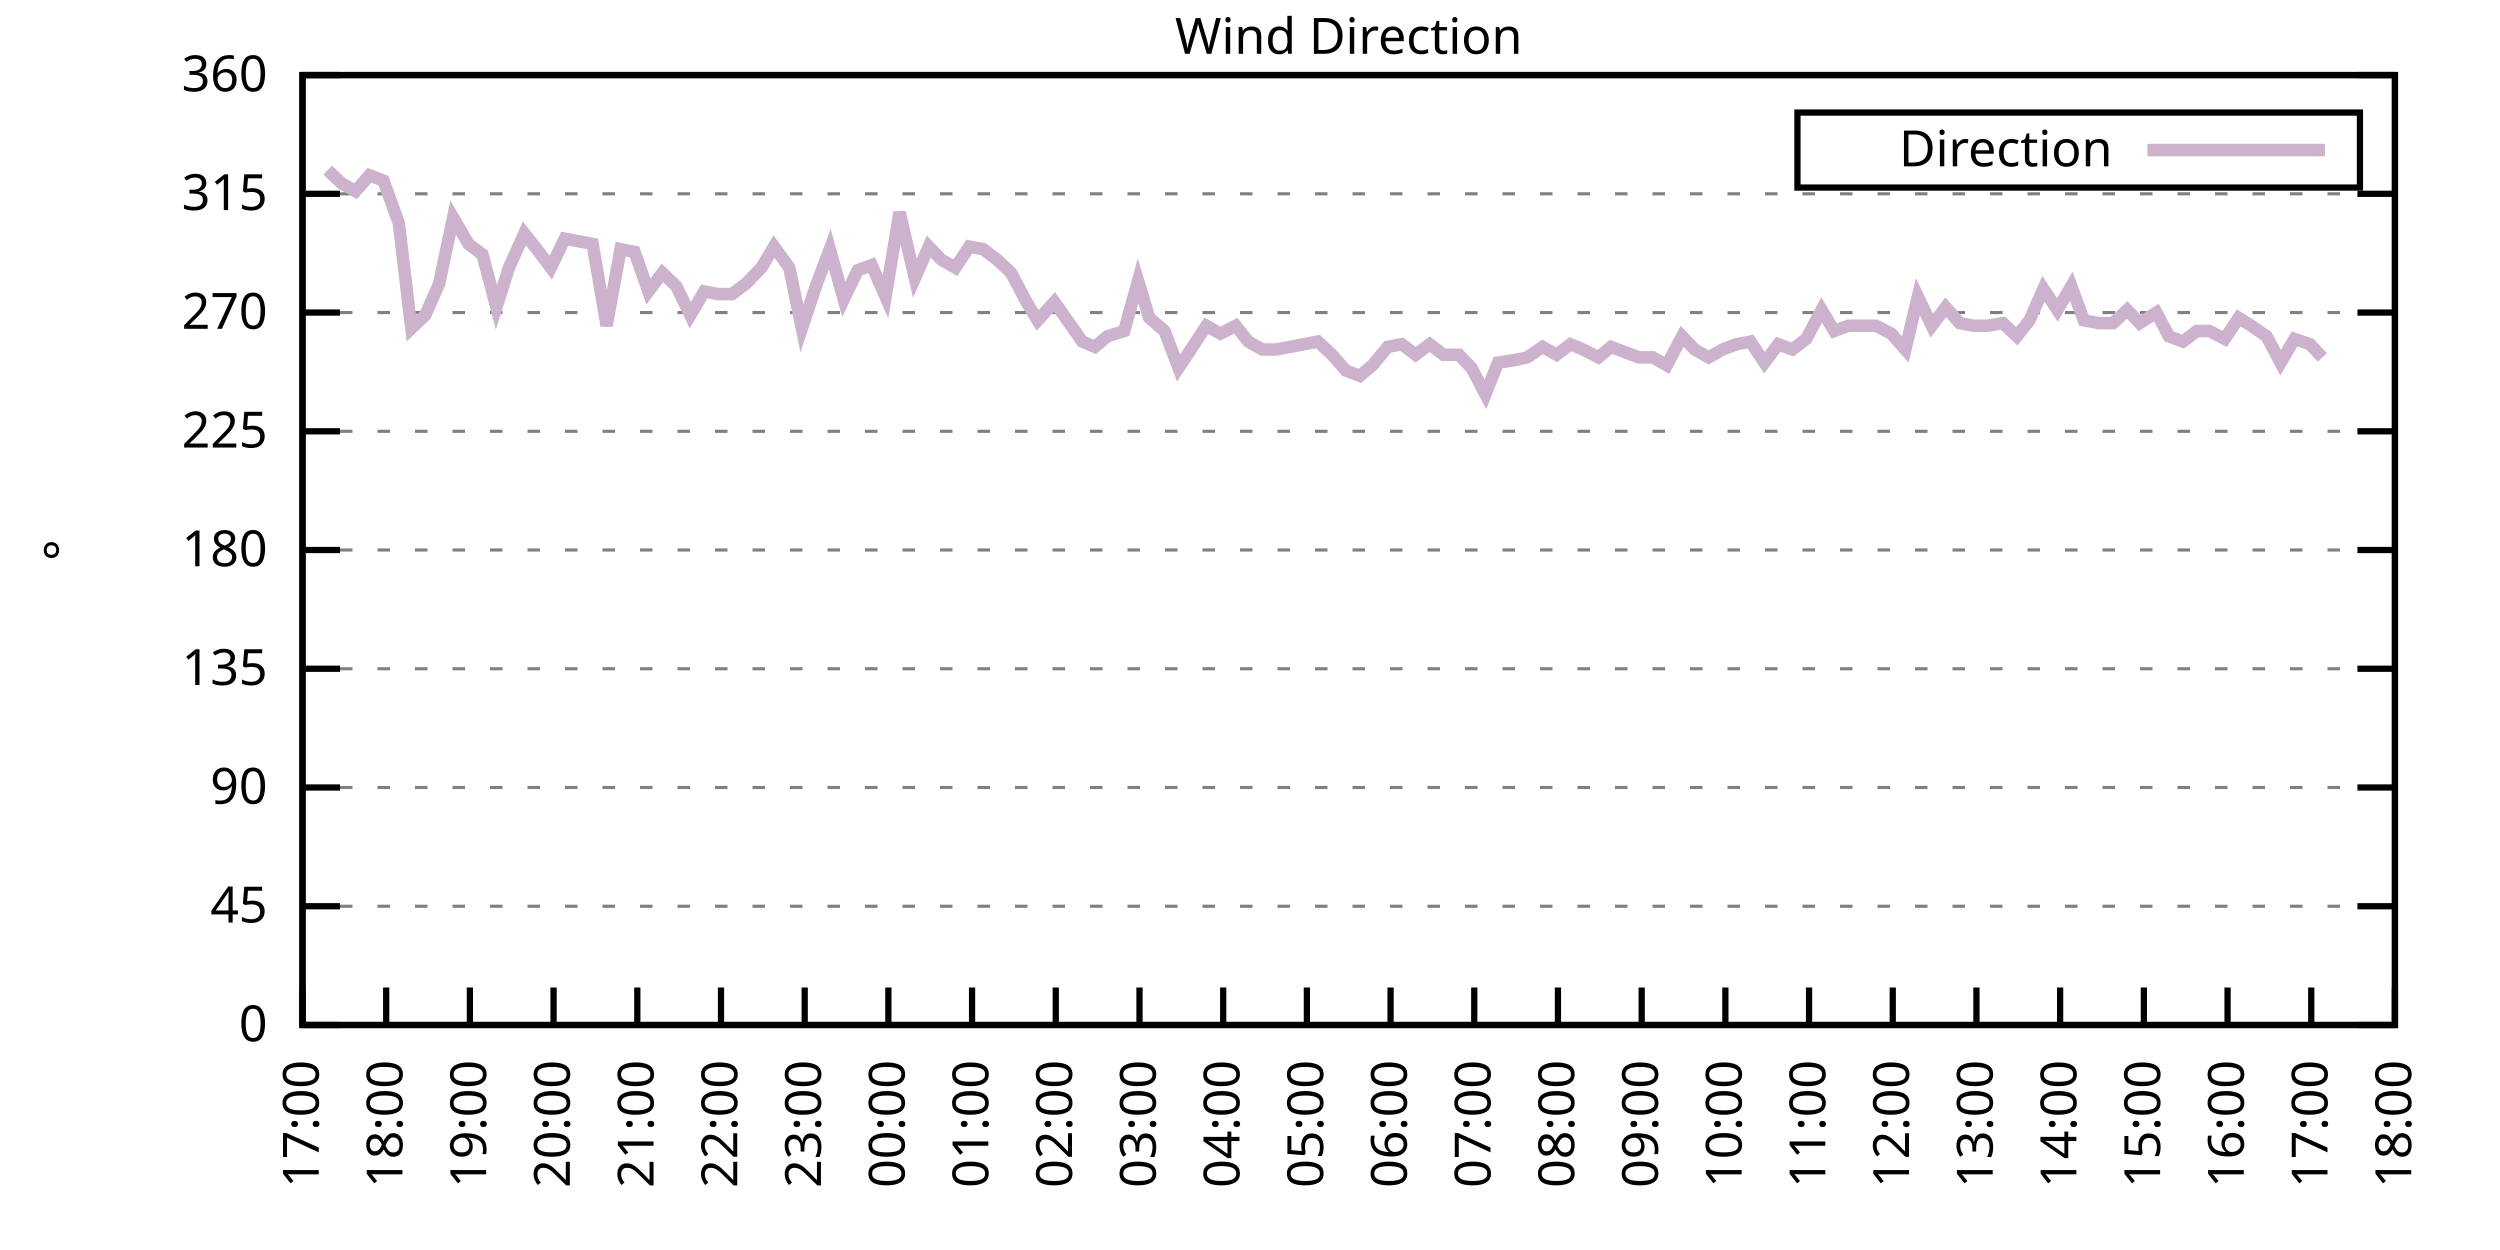
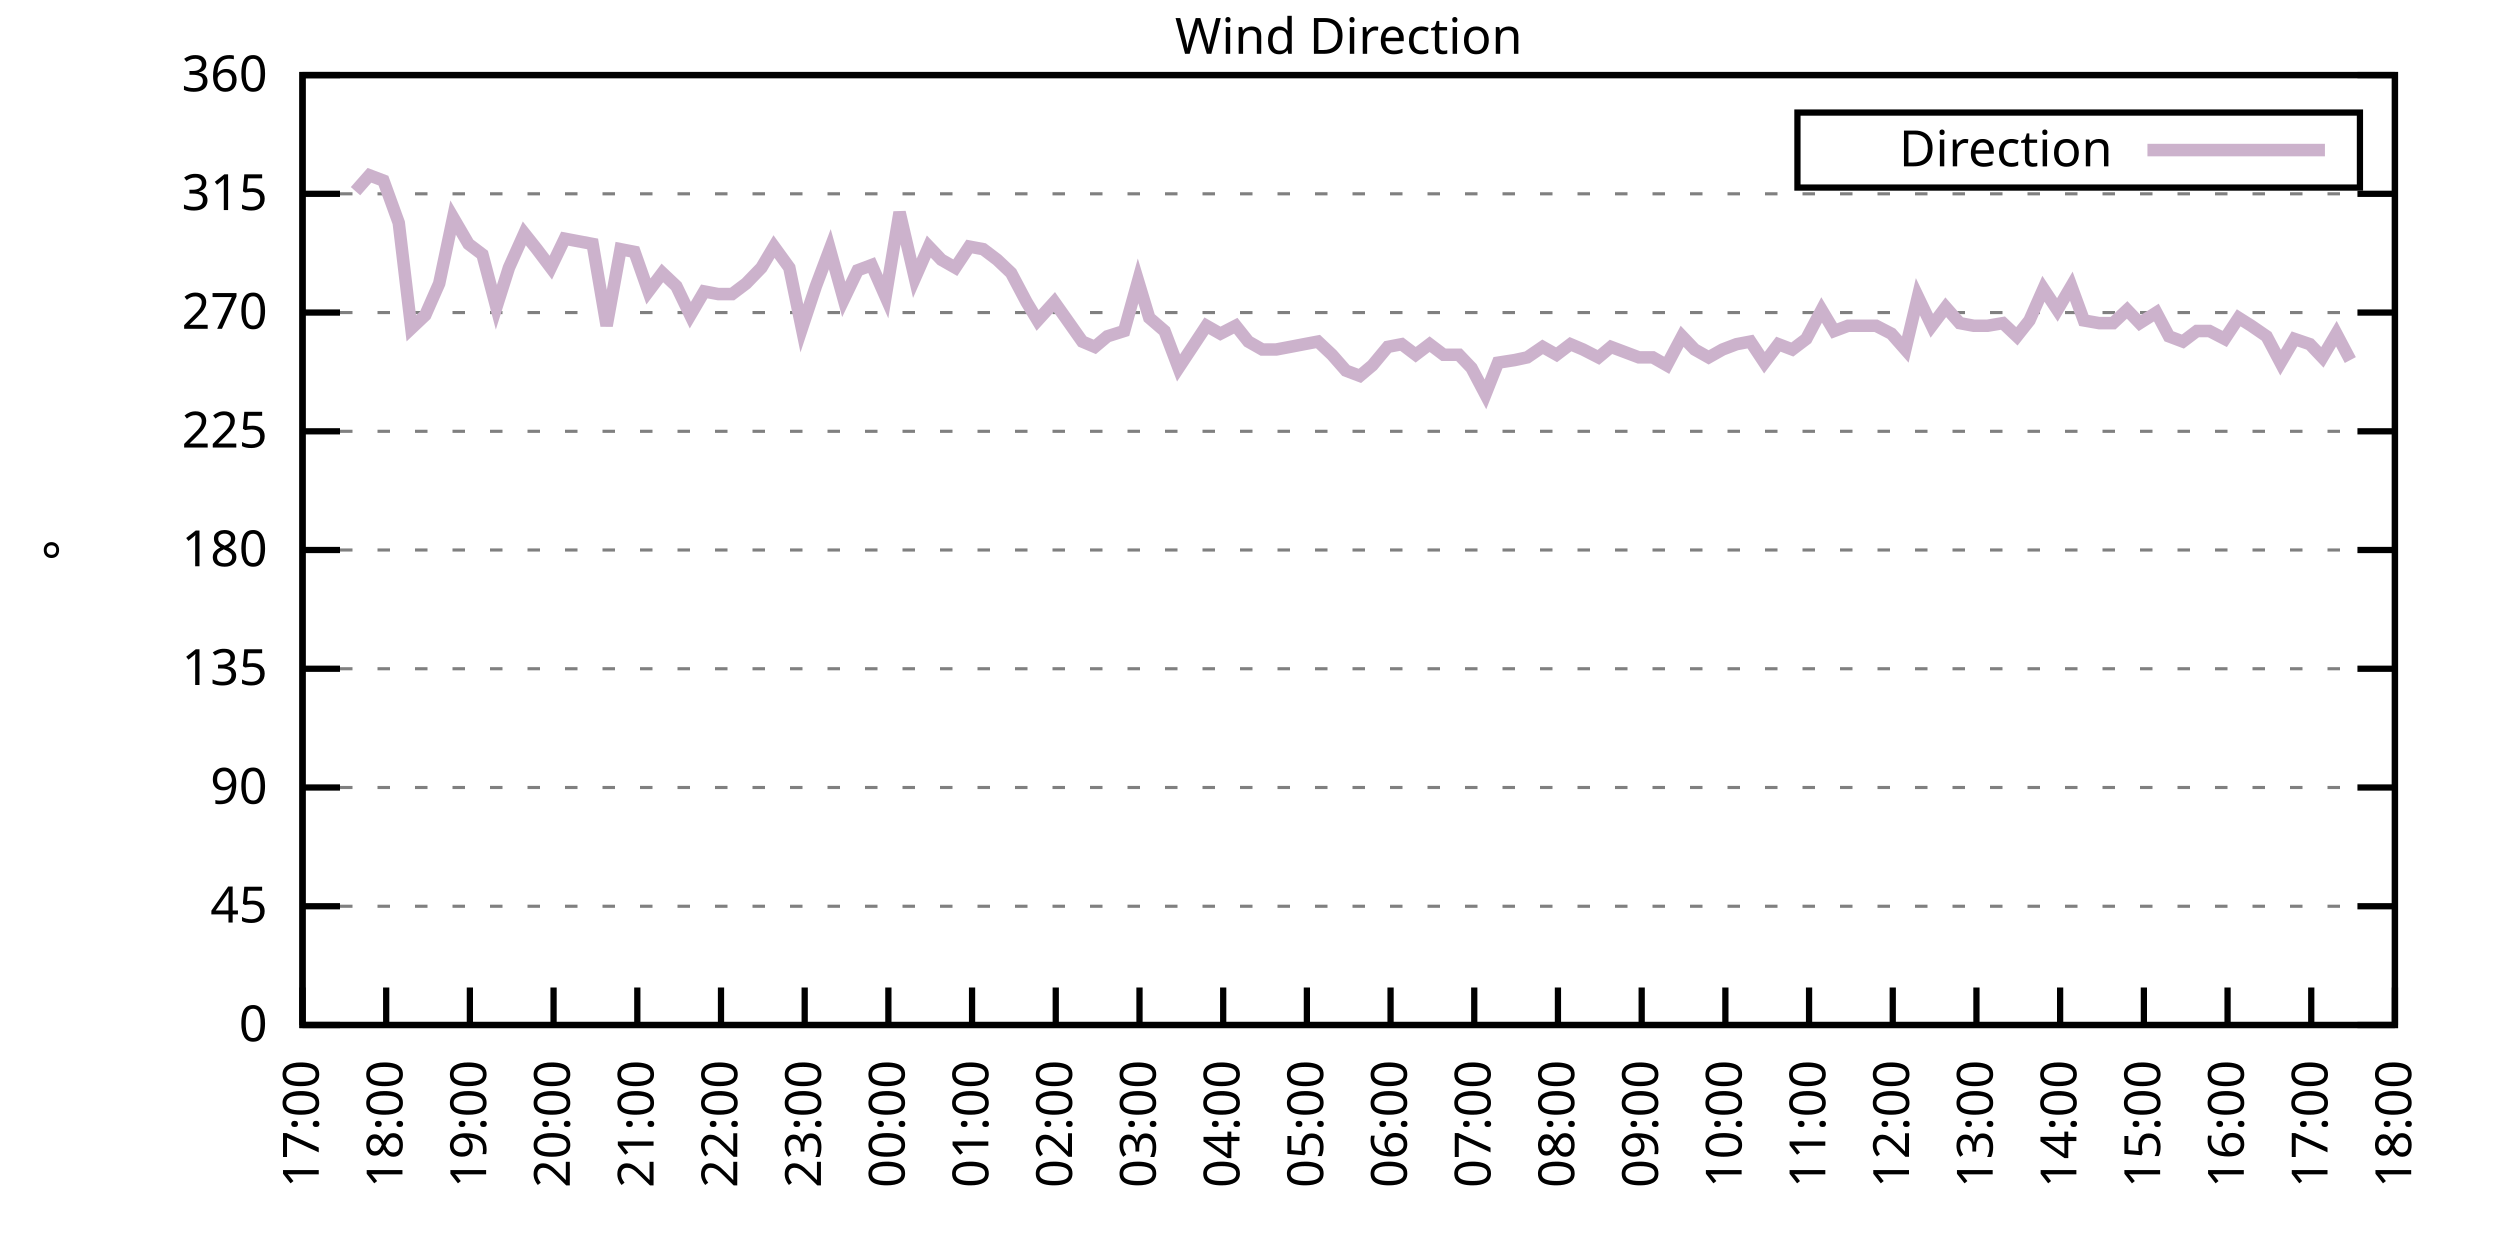
<svg xmlns="http://www.w3.org/2000/svg" xmlns:xlink="http://www.w3.org/1999/xlink" width="400" height="200" viewBox="0 0 400 200">
  <g id="gnuplot_canvas">
    <rect x="0" y="0" width="400" height="200" fill="none" />
    <defs>
      <circle id="gpDot" r="0.5" stroke-width="0.5" stroke="currentColor" />
      <path id="gpPt0" stroke-width="0.333" stroke="currentColor" d="M-1,0 h2 M0,-1 v2" />
      <path id="gpPt1" stroke-width="0.333" stroke="currentColor" d="M-1,-1 L1,1 M1,-1 L-1,1" />
      <path id="gpPt2" stroke-width="0.333" stroke="currentColor" d="M-1,0 L1,0 M0,-1 L0,1 M-1,-1 L1,1 M-1,1 L1,-1" />
      <rect id="gpPt3" stroke-width="0.333" stroke="currentColor" x="-1" y="-1" width="2" height="2" />
      <rect id="gpPt4" stroke-width="0.333" stroke="currentColor" fill="currentColor" x="-1" y="-1" width="2" height="2" />
      <circle id="gpPt5" stroke-width="0.333" stroke="currentColor" cx="0" cy="0" r="1" />
      <use xlink:href="#gpPt5" id="gpPt6" fill="currentColor" stroke="none" />
      <path id="gpPt7" stroke-width="0.333" stroke="currentColor" d="M0,-1.33 L-1.33,0.67 L1.33,0.67 z" />
      <use xlink:href="#gpPt7" id="gpPt8" fill="currentColor" stroke="none" />
      <use xlink:href="#gpPt7" id="gpPt9" stroke="currentColor" transform="rotate(180)" />
      <use xlink:href="#gpPt9" id="gpPt10" fill="currentColor" stroke="none" />
      <use xlink:href="#gpPt3" id="gpPt11" stroke="currentColor" transform="rotate(45)" />
      <use xlink:href="#gpPt11" id="gpPt12" fill="currentColor" stroke="none" />
      <path id="gpPt13" stroke-width="0.333" stroke="currentColor" d="M0,1.330 L1.265,0.411 L0.782,-1.067 L-0.782,-1.076 L-1.265,0.411 z" />
      <use xlink:href="#gpPt13" id="gpPt14" fill="currentColor" stroke="none" />
      <filter id="textbox" filterUnits="objectBoundingBox" x="0" y="0" height="1" width="1">
        <feFlood flood-color="white" flood-opacity="1" result="bgnd" />
        <feComposite in="SourceGraphic" in2="bgnd" operator="atop" />
      </filter>
      <filter id="greybox" filterUnits="objectBoundingBox" x="0" y="0" height="1" width="1">
        <feFlood flood-color="lightgrey" flood-opacity="1" result="grey" />
        <feComposite in="SourceGraphic" in2="grey" operator="atop" />
      </filter>
    </defs>
    <g fill="none" color="white" stroke="currentColor" stroke-width="1.00" stroke-linecap="butt" stroke-linejoin="miter">
</g>
    <g fill="none" color="black" stroke="currentColor" stroke-width="1.00" stroke-linecap="butt" stroke-linejoin="miter">
      <g stroke="none" shape-rendering="crispEdges">
        <polygon fill="rgb(255, 255, 255)" points="48.40,164.00 383.18,164.00 383.18,12.02 48.40,12.02 " />
      </g>
    </g>
    <g fill="none" color="black" stroke="currentColor" stroke-width="1.00" stroke-linecap="butt" stroke-linejoin="miter">
</g>
    <g fill="none" color="black" stroke="black" stroke-width="0.50" stroke-linecap="butt" stroke-linejoin="miter">
</g>
    <g fill="none" color="gray" stroke="currentColor" stroke-width="0.50" stroke-linecap="butt" stroke-linejoin="miter">
      <path stroke="gray" stroke-dasharray="2,4" class="gridline" d="M48.40,164.00 L383.19,164.00  " />
    </g>
    <g fill="none" color="gray" stroke="gray" stroke-width="1.00" stroke-linecap="butt" stroke-linejoin="miter">
</g>
    <g fill="none" color="black" stroke="currentColor" stroke-width="1.00" stroke-linecap="butt" stroke-linejoin="miter">
      <path stroke="black" d="M48.40,164.00 L54.40,164.00 M383.19,164.00 L377.19,164.00  " />
      <g transform="translate(42.80,166.60)" stroke="none" fill="black" font-family="Sans" font-size="8.00" text-anchor="end">
        <text>
          <tspan font-family="Sans"> 0</tspan>
        </text>
      </g>
    </g>
    <g fill="none" color="black" stroke="currentColor" stroke-width="1.00" stroke-linecap="butt" stroke-linejoin="miter">
</g>
    <g fill="none" color="black" stroke="black" stroke-width="0.50" stroke-linecap="butt" stroke-linejoin="miter">
</g>
    <g fill="none" color="gray" stroke="currentColor" stroke-width="0.50" stroke-linecap="butt" stroke-linejoin="miter">
      <path stroke="gray" stroke-dasharray="2,4" class="gridline" d="M48.40,145.00 L383.19,145.00  " />
    </g>
    <g fill="none" color="gray" stroke="gray" stroke-width="1.00" stroke-linecap="butt" stroke-linejoin="miter">
</g>
    <g fill="none" color="black" stroke="currentColor" stroke-width="1.00" stroke-linecap="butt" stroke-linejoin="miter">
      <path stroke="black" d="M48.40,145.00 L54.40,145.00 M383.19,145.00 L377.19,145.00  " />
      <g transform="translate(42.80,147.60)" stroke="none" fill="black" font-family="Sans" font-size="8.00" text-anchor="end">
        <text>
          <tspan font-family="Sans"> 45</tspan>
        </text>
      </g>
    </g>
    <g fill="none" color="black" stroke="currentColor" stroke-width="1.00" stroke-linecap="butt" stroke-linejoin="miter">
</g>
    <g fill="none" color="black" stroke="black" stroke-width="0.50" stroke-linecap="butt" stroke-linejoin="miter">
</g>
    <g fill="none" color="gray" stroke="currentColor" stroke-width="0.50" stroke-linecap="butt" stroke-linejoin="miter">
      <path stroke="gray" stroke-dasharray="2,4" class="gridline" d="M48.40,126.00 L383.19,126.00  " />
    </g>
    <g fill="none" color="gray" stroke="gray" stroke-width="1.00" stroke-linecap="butt" stroke-linejoin="miter">
</g>
    <g fill="none" color="black" stroke="currentColor" stroke-width="1.00" stroke-linecap="butt" stroke-linejoin="miter">
      <path stroke="black" d="M48.40,126.00 L54.40,126.00 M383.19,126.00 L377.19,126.00  " />
      <g transform="translate(42.80,128.60)" stroke="none" fill="black" font-family="Sans" font-size="8.00" text-anchor="end">
        <text>
          <tspan font-family="Sans"> 90</tspan>
        </text>
      </g>
    </g>
    <g fill="none" color="black" stroke="currentColor" stroke-width="1.00" stroke-linecap="butt" stroke-linejoin="miter">
</g>
    <g fill="none" color="black" stroke="black" stroke-width="0.50" stroke-linecap="butt" stroke-linejoin="miter">
</g>
    <g fill="none" color="gray" stroke="currentColor" stroke-width="0.50" stroke-linecap="butt" stroke-linejoin="miter">
      <path stroke="gray" stroke-dasharray="2,4" class="gridline" d="M48.40,107.00 L383.19,107.00  " />
    </g>
    <g fill="none" color="gray" stroke="gray" stroke-width="1.00" stroke-linecap="butt" stroke-linejoin="miter">
</g>
    <g fill="none" color="black" stroke="currentColor" stroke-width="1.00" stroke-linecap="butt" stroke-linejoin="miter">
      <path stroke="black" d="M48.40,107.00 L54.40,107.00 M383.19,107.00 L377.19,107.00  " />
      <g transform="translate(42.80,109.60)" stroke="none" fill="black" font-family="Sans" font-size="8.00" text-anchor="end">
        <text>
          <tspan font-family="Sans"> 135</tspan>
        </text>
      </g>
    </g>
    <g fill="none" color="black" stroke="currentColor" stroke-width="1.00" stroke-linecap="butt" stroke-linejoin="miter">
</g>
    <g fill="none" color="black" stroke="black" stroke-width="0.50" stroke-linecap="butt" stroke-linejoin="miter">
</g>
    <g fill="none" color="gray" stroke="currentColor" stroke-width="0.50" stroke-linecap="butt" stroke-linejoin="miter">
      <path stroke="gray" stroke-dasharray="2,4" class="gridline" d="M48.40,88.00 L383.19,88.00  " />
    </g>
    <g fill="none" color="gray" stroke="gray" stroke-width="1.00" stroke-linecap="butt" stroke-linejoin="miter">
</g>
    <g fill="none" color="black" stroke="currentColor" stroke-width="1.00" stroke-linecap="butt" stroke-linejoin="miter">
      <path stroke="black" d="M48.40,88.00 L54.40,88.00 M383.19,88.00 L377.19,88.00  " />
      <g transform="translate(42.80,90.60)" stroke="none" fill="black" font-family="Sans" font-size="8.00" text-anchor="end">
        <text>
          <tspan font-family="Sans"> 180</tspan>
        </text>
      </g>
    </g>
    <g fill="none" color="black" stroke="currentColor" stroke-width="1.00" stroke-linecap="butt" stroke-linejoin="miter">
</g>
    <g fill="none" color="black" stroke="black" stroke-width="0.50" stroke-linecap="butt" stroke-linejoin="miter">
</g>
    <g fill="none" color="gray" stroke="currentColor" stroke-width="0.50" stroke-linecap="butt" stroke-linejoin="miter">
      <path stroke="gray" stroke-dasharray="2,4" class="gridline" d="M48.40,69.01 L383.19,69.01  " />
    </g>
    <g fill="none" color="gray" stroke="gray" stroke-width="1.00" stroke-linecap="butt" stroke-linejoin="miter">
</g>
    <g fill="none" color="black" stroke="currentColor" stroke-width="1.00" stroke-linecap="butt" stroke-linejoin="miter">
      <path stroke="black" d="M48.40,69.01 L54.40,69.01 M383.19,69.01 L377.19,69.01  " />
      <g transform="translate(42.80,71.61)" stroke="none" fill="black" font-family="Sans" font-size="8.00" text-anchor="end">
        <text>
          <tspan font-family="Sans"> 225</tspan>
        </text>
      </g>
    </g>
    <g fill="none" color="black" stroke="currentColor" stroke-width="1.00" stroke-linecap="butt" stroke-linejoin="miter">
</g>
    <g fill="none" color="black" stroke="black" stroke-width="0.50" stroke-linecap="butt" stroke-linejoin="miter">
</g>
    <g fill="none" color="gray" stroke="currentColor" stroke-width="0.50" stroke-linecap="butt" stroke-linejoin="miter">
      <path stroke="gray" stroke-dasharray="2,4" class="gridline" d="M48.40,50.01 L383.19,50.01  " />
    </g>
    <g fill="none" color="gray" stroke="gray" stroke-width="1.00" stroke-linecap="butt" stroke-linejoin="miter">
</g>
    <g fill="none" color="black" stroke="currentColor" stroke-width="1.00" stroke-linecap="butt" stroke-linejoin="miter">
      <path stroke="black" d="M48.40,50.01 L54.40,50.01 M383.19,50.01 L377.19,50.01  " />
      <g transform="translate(42.80,52.61)" stroke="none" fill="black" font-family="Sans" font-size="8.00" text-anchor="end">
        <text>
          <tspan font-family="Sans"> 270</tspan>
        </text>
      </g>
    </g>
    <g fill="none" color="black" stroke="currentColor" stroke-width="1.00" stroke-linecap="butt" stroke-linejoin="miter">
</g>
    <g fill="none" color="black" stroke="black" stroke-width="0.50" stroke-linecap="butt" stroke-linejoin="miter">
</g>
    <g fill="none" color="gray" stroke="currentColor" stroke-width="0.50" stroke-linecap="butt" stroke-linejoin="miter">
      <path stroke="gray" stroke-dasharray="2,4" class="gridline" d="M48.40,31.01 L383.19,31.01  " />
    </g>
    <g fill="none" color="gray" stroke="gray" stroke-width="1.00" stroke-linecap="butt" stroke-linejoin="miter">
</g>
    <g fill="none" color="black" stroke="currentColor" stroke-width="1.00" stroke-linecap="butt" stroke-linejoin="miter">
      <path stroke="black" d="M48.40,31.01 L54.40,31.01 M383.19,31.01 L377.19,31.01  " />
      <g transform="translate(42.80,33.61)" stroke="none" fill="black" font-family="Sans" font-size="8.00" text-anchor="end">
        <text>
          <tspan font-family="Sans"> 315</tspan>
        </text>
      </g>
    </g>
    <g fill="none" color="black" stroke="currentColor" stroke-width="1.00" stroke-linecap="butt" stroke-linejoin="miter">
</g>
    <g fill="none" color="black" stroke="black" stroke-width="0.50" stroke-linecap="butt" stroke-linejoin="miter">
</g>
    <g fill="none" color="gray" stroke="currentColor" stroke-width="0.50" stroke-linecap="butt" stroke-linejoin="miter">
      <path stroke="gray" stroke-dasharray="2,4" class="gridline" d="M48.40,12.01 L383.19,12.01  " />
    </g>
    <g fill="none" color="gray" stroke="gray" stroke-width="1.00" stroke-linecap="butt" stroke-linejoin="miter">
</g>
    <g fill="none" color="black" stroke="currentColor" stroke-width="1.00" stroke-linecap="butt" stroke-linejoin="miter">
      <path stroke="black" d="M48.40,12.01 L54.40,12.01 M383.19,12.01 L377.19,12.01  " />
      <g transform="translate(42.80,14.61)" stroke="none" fill="black" font-family="Sans" font-size="8.00" text-anchor="end">
        <text>
          <tspan font-family="Sans"> 360</tspan>
        </text>
      </g>
    </g>
    <g fill="none" color="black" stroke="currentColor" stroke-width="1.00" stroke-linecap="butt" stroke-linejoin="miter">
      <path stroke="black" d="M48.40,164.00 L48.40,158.00  " />
      <g transform="translate(51.00,169.60) rotate(270.00)" stroke="none" fill="black" font-family="Sans" font-size="8.00" text-anchor="end">
        <text>
          <tspan font-family="Sans">17:00</tspan>
        </text>
      </g>
    </g>
    <g fill="none" color="black" stroke="currentColor" stroke-width="1.00" stroke-linecap="butt" stroke-linejoin="miter">
      <path stroke="black" d="M61.79,164.00 L61.79,158.00  " />
      <g transform="translate(64.39,169.60) rotate(270.00)" stroke="none" fill="black" font-family="Sans" font-size="8.00" text-anchor="end">
        <text>
          <tspan font-family="Sans">18:00</tspan>
        </text>
      </g>
    </g>
    <g fill="none" color="black" stroke="currentColor" stroke-width="1.00" stroke-linecap="butt" stroke-linejoin="miter">
      <path stroke="black" d="M75.18,164.00 L75.18,158.00  " />
      <g transform="translate(77.78,169.60) rotate(270.00)" stroke="none" fill="black" font-family="Sans" font-size="8.00" text-anchor="end">
        <text>
          <tspan font-family="Sans">19:00</tspan>
        </text>
      </g>
    </g>
    <g fill="none" color="black" stroke="currentColor" stroke-width="1.00" stroke-linecap="butt" stroke-linejoin="miter">
      <path stroke="black" d="M88.57,164.00 L88.57,158.00  " />
      <g transform="translate(91.17,169.60) rotate(270.00)" stroke="none" fill="black" font-family="Sans" font-size="8.00" text-anchor="end">
        <text>
          <tspan font-family="Sans">20:00</tspan>
        </text>
      </g>
    </g>
    <g fill="none" color="black" stroke="currentColor" stroke-width="1.00" stroke-linecap="butt" stroke-linejoin="miter">
      <path stroke="black" d="M101.97,164.00 L101.97,158.00  " />
      <g transform="translate(104.57,169.60) rotate(270.00)" stroke="none" fill="black" font-family="Sans" font-size="8.00" text-anchor="end">
        <text>
          <tspan font-family="Sans">21:00</tspan>
        </text>
      </g>
    </g>
    <g fill="none" color="black" stroke="currentColor" stroke-width="1.00" stroke-linecap="butt" stroke-linejoin="miter">
      <path stroke="black" d="M115.36,164.00 L115.36,158.00  " />
      <g transform="translate(117.96,169.60) rotate(270.00)" stroke="none" fill="black" font-family="Sans" font-size="8.00" text-anchor="end">
        <text>
          <tspan font-family="Sans">22:00</tspan>
        </text>
      </g>
    </g>
    <g fill="none" color="black" stroke="currentColor" stroke-width="1.00" stroke-linecap="butt" stroke-linejoin="miter">
      <path stroke="black" d="M128.75,164.00 L128.75,158.00  " />
      <g transform="translate(131.35,169.60) rotate(270.00)" stroke="none" fill="black" font-family="Sans" font-size="8.00" text-anchor="end">
        <text>
          <tspan font-family="Sans">23:00</tspan>
        </text>
      </g>
    </g>
    <g fill="none" color="black" stroke="currentColor" stroke-width="1.00" stroke-linecap="butt" stroke-linejoin="miter">
      <path stroke="black" d="M142.14,164.00 L142.14,158.00  " />
      <g transform="translate(144.74,169.60) rotate(270.00)" stroke="none" fill="black" font-family="Sans" font-size="8.00" text-anchor="end">
        <text>
          <tspan font-family="Sans">00:00</tspan>
        </text>
      </g>
    </g>
    <g fill="none" color="black" stroke="currentColor" stroke-width="1.00" stroke-linecap="butt" stroke-linejoin="miter">
      <path stroke="black" d="M155.53,164.00 L155.53,158.00  " />
      <g transform="translate(158.13,169.60) rotate(270.00)" stroke="none" fill="black" font-family="Sans" font-size="8.00" text-anchor="end">
        <text>
          <tspan font-family="Sans">01:00</tspan>
        </text>
      </g>
    </g>
    <g fill="none" color="black" stroke="currentColor" stroke-width="1.00" stroke-linecap="butt" stroke-linejoin="miter">
      <path stroke="black" d="M168.92,164.00 L168.92,158.00  " />
      <g transform="translate(171.52,169.60) rotate(270.00)" stroke="none" fill="black" font-family="Sans" font-size="8.00" text-anchor="end">
        <text>
          <tspan font-family="Sans">02:00</tspan>
        </text>
      </g>
    </g>
    <g fill="none" color="black" stroke="currentColor" stroke-width="1.00" stroke-linecap="butt" stroke-linejoin="miter">
      <path stroke="black" d="M182.32,164.00 L182.32,158.00  " />
      <g transform="translate(184.92,169.60) rotate(270.00)" stroke="none" fill="black" font-family="Sans" font-size="8.00" text-anchor="end">
        <text>
          <tspan font-family="Sans">03:00</tspan>
        </text>
      </g>
    </g>
    <g fill="none" color="black" stroke="currentColor" stroke-width="1.00" stroke-linecap="butt" stroke-linejoin="miter">
      <path stroke="black" d="M195.71,164.00 L195.71,158.00  " />
      <g transform="translate(198.31,169.60) rotate(270.00)" stroke="none" fill="black" font-family="Sans" font-size="8.00" text-anchor="end">
        <text>
          <tspan font-family="Sans">04:00</tspan>
        </text>
      </g>
    </g>
    <g fill="none" color="black" stroke="currentColor" stroke-width="1.00" stroke-linecap="butt" stroke-linejoin="miter">
      <path stroke="black" d="M209.10,164.00 L209.10,158.00  " />
      <g transform="translate(211.70,169.60) rotate(270.00)" stroke="none" fill="black" font-family="Sans" font-size="8.00" text-anchor="end">
        <text>
          <tspan font-family="Sans">05:00</tspan>
        </text>
      </g>
    </g>
    <g fill="none" color="black" stroke="currentColor" stroke-width="1.00" stroke-linecap="butt" stroke-linejoin="miter">
      <path stroke="black" d="M222.49,164.00 L222.49,158.00  " />
      <g transform="translate(225.09,169.60) rotate(270.00)" stroke="none" fill="black" font-family="Sans" font-size="8.00" text-anchor="end">
        <text>
          <tspan font-family="Sans">06:00</tspan>
        </text>
      </g>
    </g>
    <g fill="none" color="black" stroke="currentColor" stroke-width="1.00" stroke-linecap="butt" stroke-linejoin="miter">
      <path stroke="black" d="M235.88,164.00 L235.88,158.00  " />
      <g transform="translate(238.48,169.60) rotate(270.00)" stroke="none" fill="black" font-family="Sans" font-size="8.00" text-anchor="end">
        <text>
          <tspan font-family="Sans">07:00</tspan>
        </text>
      </g>
    </g>
    <g fill="none" color="black" stroke="currentColor" stroke-width="1.00" stroke-linecap="butt" stroke-linejoin="miter">
      <path stroke="black" d="M249.27,164.00 L249.27,158.00  " />
      <g transform="translate(251.87,169.60) rotate(270.00)" stroke="none" fill="black" font-family="Sans" font-size="8.00" text-anchor="end">
        <text>
          <tspan font-family="Sans">08:00</tspan>
        </text>
      </g>
    </g>
    <g fill="none" color="black" stroke="currentColor" stroke-width="1.00" stroke-linecap="butt" stroke-linejoin="miter">
      <path stroke="black" d="M262.67,164.00 L262.67,158.00  " />
      <g transform="translate(265.27,169.60) rotate(270.00)" stroke="none" fill="black" font-family="Sans" font-size="8.00" text-anchor="end">
        <text>
          <tspan font-family="Sans">09:00</tspan>
        </text>
      </g>
    </g>
    <g fill="none" color="black" stroke="currentColor" stroke-width="1.00" stroke-linecap="butt" stroke-linejoin="miter">
      <path stroke="black" d="M276.06,164.00 L276.06,158.00  " />
      <g transform="translate(278.66,169.60) rotate(270.00)" stroke="none" fill="black" font-family="Sans" font-size="8.00" text-anchor="end">
        <text>
          <tspan font-family="Sans">10:00</tspan>
        </text>
      </g>
    </g>
    <g fill="none" color="black" stroke="currentColor" stroke-width="1.00" stroke-linecap="butt" stroke-linejoin="miter">
      <path stroke="black" d="M289.45,164.00 L289.45,158.00  " />
      <g transform="translate(292.05,169.60) rotate(270.00)" stroke="none" fill="black" font-family="Sans" font-size="8.00" text-anchor="end">
        <text>
          <tspan font-family="Sans">11:00</tspan>
        </text>
      </g>
    </g>
    <g fill="none" color="black" stroke="currentColor" stroke-width="1.00" stroke-linecap="butt" stroke-linejoin="miter">
      <path stroke="black" d="M302.84,164.00 L302.84,158.00  " />
      <g transform="translate(305.44,169.60) rotate(270.00)" stroke="none" fill="black" font-family="Sans" font-size="8.00" text-anchor="end">
        <text>
          <tspan font-family="Sans">12:00</tspan>
        </text>
      </g>
    </g>
    <g fill="none" color="black" stroke="currentColor" stroke-width="1.00" stroke-linecap="butt" stroke-linejoin="miter">
      <path stroke="black" d="M316.23,164.00 L316.23,158.00  " />
      <g transform="translate(318.83,169.60) rotate(270.00)" stroke="none" fill="black" font-family="Sans" font-size="8.00" text-anchor="end">
        <text>
          <tspan font-family="Sans">13:00</tspan>
        </text>
      </g>
    </g>
    <g fill="none" color="black" stroke="currentColor" stroke-width="1.00" stroke-linecap="butt" stroke-linejoin="miter">
      <path stroke="black" d="M329.62,164.00 L329.62,158.00  " />
      <g transform="translate(332.22,169.60) rotate(270.00)" stroke="none" fill="black" font-family="Sans" font-size="8.00" text-anchor="end">
        <text>
          <tspan font-family="Sans">14:00</tspan>
        </text>
      </g>
    </g>
    <g fill="none" color="black" stroke="currentColor" stroke-width="1.00" stroke-linecap="butt" stroke-linejoin="miter">
      <path stroke="black" d="M343.02,164.00 L343.02,158.00  " />
      <g transform="translate(345.62,169.60) rotate(270.00)" stroke="none" fill="black" font-family="Sans" font-size="8.00" text-anchor="end">
        <text>
          <tspan font-family="Sans">15:00</tspan>
        </text>
      </g>
    </g>
    <g fill="none" color="black" stroke="currentColor" stroke-width="1.00" stroke-linecap="butt" stroke-linejoin="miter">
      <path stroke="black" d="M356.41,164.00 L356.41,158.00  " />
      <g transform="translate(359.01,169.60) rotate(270.00)" stroke="none" fill="black" font-family="Sans" font-size="8.00" text-anchor="end">
        <text>
          <tspan font-family="Sans">16:00</tspan>
        </text>
      </g>
    </g>
    <g fill="none" color="black" stroke="currentColor" stroke-width="1.00" stroke-linecap="butt" stroke-linejoin="miter">
      <path stroke="black" d="M369.80,164.00 L369.80,158.00  " />
      <g transform="translate(372.40,169.60) rotate(270.00)" stroke="none" fill="black" font-family="Sans" font-size="8.00" text-anchor="end">
        <text>
          <tspan font-family="Sans">17:00</tspan>
        </text>
      </g>
    </g>
    <g fill="none" color="black" stroke="currentColor" stroke-width="1.00" stroke-linecap="butt" stroke-linejoin="miter">
      <path stroke="black" d="M383.19,164.00 L383.19,158.00  " />
      <g transform="translate(385.79,169.60) rotate(270.00)" stroke="none" fill="black" font-family="Sans" font-size="8.00" text-anchor="end">
        <text>
          <tspan font-family="Sans">18:00</tspan>
        </text>
      </g>
    </g>
    <g fill="none" color="black" stroke="currentColor" stroke-width="1.00" stroke-linecap="butt" stroke-linejoin="miter">
</g>
    <g fill="none" color="black" stroke="currentColor" stroke-width="1.00" stroke-linecap="butt" stroke-linejoin="miter">
      <path stroke="black" d="M48.40,12.01 L48.40,164.00 L383.19,164.00 L383.19,12.01 L48.40,12.01 Z  " />
    </g>
    <g fill="none" color="black" stroke="currentColor" stroke-width="1.00" stroke-linecap="butt" stroke-linejoin="miter">
</g>
    <g fill="none" color="black" stroke="currentColor" stroke-width="1.00" stroke-linecap="butt" stroke-linejoin="miter">
      <path stroke="black" d="M287.59,30.01 L287.59,18.01 L377.59,18.01 L377.59,30.01 L287.59,30.01 Z  " />
    </g>
    <g id="Wind_direction_plot_1">
      <g fill="none" color="white" stroke="black" stroke-width="2.00" stroke-linecap="butt" stroke-linejoin="miter">
</g>
      <g fill="none" color="black" stroke="currentColor" stroke-width="2.00" stroke-linecap="butt" stroke-linejoin="miter">
        <g transform="translate(337.99,26.61)" stroke="none" fill="black" font-family="Sans" font-size="8.00" text-anchor="end">
          <text>
            <tspan font-family="Sans">Direction</tspan>
          </text>
        </g>
      </g>
      <g fill="none" color="black" stroke="currentColor" stroke-width="2.00" stroke-linecap="butt" stroke-linejoin="miter">
-         <path stroke="rgb(204, 178, 204)" d="M343.59,24.01 L371.99,24.01 M52.42,27.21 L54.65,29.32 L56.88,30.59 L59.11,28.05 L61.35,28.90 L63.80,35.65   L65.81,52.54 L68.04,50.43 L70.27,45.36 L72.50,34.81 L74.96,39.03 L77.19,40.72 L79.42,49.16 L81.43,42.83   L83.89,37.34 L85.90,39.87 L88.13,42.83 L90.36,38.19 L94.82,39.03 L97.06,52.12 L99.29,39.87 L101.52,40.30   L103.75,46.63 L105.98,43.67 L108.22,45.79 L110.45,50.43 L112.68,46.63 L114.91,47.05 L117.14,47.05 L119.38,45.36   L121.83,42.83 L123.84,39.45 L126.29,42.83 L128.30,52.54 L130.54,45.79 L132.77,39.87 L135.00,47.90 L137.23,43.25   L139.46,42.41 L141.69,47.47 L143.93,33.96 L146.38,44.52 L148.61,39.45 L150.62,41.56 L152.85,42.83 L155.09,39.45   L157.32,39.87 L159.55,41.56 L161.78,43.67 L164.24,48.32 L166.02,51.27 L168.70,48.32 L170.49,50.85 L173.17,54.65   L175.17,55.50 L177.18,53.81 L179.86,52.96 L182.09,44.94 L183.88,50.85 L186.33,52.96 L188.57,58.87 L190.80,55.50   L193.03,52.12 L195.26,53.39 L197.72,52.12 L199.73,54.65 L201.96,55.92 L204.19,55.92 L206.42,55.50 L208.65,55.07   L210.88,54.65 L213.12,56.76 L215.35,59.30 L217.58,60.14 L219.59,58.45 L222.04,55.50 L224.28,55.07 L226.51,56.76   L228.74,55.07 L230.97,56.76 L233.43,56.76 L235.44,58.87 L237.67,63.10 L239.68,58.03 L242.36,57.61 L244.36,57.18   L246.82,55.50 L249.05,56.76 L251.28,55.07 L253.29,55.92 L255.75,57.18 L257.76,55.50 L259.99,56.34 L262.22,57.18   L264.45,57.18 L266.68,58.45 L269.14,53.81 L271.15,55.92 L273.38,57.18 L275.61,55.92 L277.84,55.07 L280.07,54.65   L282.31,58.03 L284.54,55.07 L286.77,55.92 L289.00,54.23 L291.46,49.59 L293.47,52.96 L295.70,52.12 L297.93,52.12   L300.16,52.12 L302.62,53.39 L304.85,55.92 L306.86,47.47 L309.09,52.12 L311.32,49.16 L313.55,51.70 L315.79,52.12   L318.02,52.12 L320.47,51.70 L322.70,53.81 L324.71,51.27 L326.95,46.21 L329.18,49.59 L331.41,45.79 L333.42,51.27   L335.87,51.70 L338.10,51.70 L340.34,49.59 L342.35,51.70 L345.02,50.01 L347.03,53.81 L349.26,54.65 L351.50,52.96   L353.51,52.96 L355.96,54.23 L358.19,50.85 L360.20,52.12 L362.66,53.81 L364.89,58.03 L367.12,54.23 L369.58,55.07   L371.58,57.18  " />
+         <path stroke="rgb(204, 178, 204)" d="M343.59,24.01 L371.99,24.01 M56.88,30.59 L59.11,28.05 L61.35,28.90 L63.80,35.65 L65.81,52.54 L68.04,50.43   L70.27,45.36 L72.50,34.81 L74.96,39.03 L77.19,40.72 L79.42,49.16 L81.43,42.83 L83.89,37.34 L85.90,39.87   L88.13,42.83 L90.36,38.19 L94.82,39.03 L97.06,52.12 L99.29,39.87 L101.52,40.30 L103.75,46.63 L105.98,43.67   L108.22,45.79 L110.45,50.43 L112.68,46.63 L114.91,47.05 L117.14,47.05 L119.38,45.36 L121.83,42.83 L123.84,39.45   L126.29,42.83 L128.30,52.54 L130.54,45.79 L132.77,39.87 L135.00,47.90 L137.23,43.25 L139.46,42.41 L141.69,47.47   L143.93,33.96 L146.38,44.52 L148.61,39.45 L150.62,41.56 L152.85,42.83 L155.09,39.45 L157.32,39.87 L159.55,41.56   L161.78,43.67 L164.24,48.32 L166.02,51.27 L168.70,48.32 L170.49,50.85 L173.17,54.65 L175.17,55.50 L177.18,53.81   L179.86,52.96 L182.09,44.94 L183.88,50.85 L186.33,52.96 L188.57,58.87 L190.80,55.50 L193.03,52.12 L195.26,53.39   L197.72,52.12 L199.73,54.65 L201.96,55.92 L204.19,55.92 L206.42,55.50 L208.65,55.07 L210.88,54.65 L213.12,56.76   L215.35,59.30 L217.58,60.14 L219.59,58.45 L222.04,55.50 L224.28,55.07 L226.51,56.76 L228.74,55.07 L230.97,56.76   L233.43,56.76 L235.44,58.87 L237.67,63.10 L239.68,58.03 L242.36,57.61 L244.36,57.18 L246.82,55.50 L249.05,56.76   L251.28,55.07 L253.29,55.92 L255.75,57.18 L257.76,55.50 L259.99,56.34 L262.22,57.18 L264.45,57.18 L266.68,58.45   L269.14,53.81 L271.15,55.92 L273.38,57.18 L275.61,55.92 L277.84,55.07 L280.07,54.65 L282.31,58.03 L284.54,55.07   L286.77,55.92 L289.00,54.23 L291.46,49.59 L293.47,52.96 L295.70,52.12 L297.93,52.12 L300.16,52.12 L302.62,53.39   L304.85,55.92 L306.86,47.47 L309.09,52.12 L311.32,49.16 L313.55,51.70 L315.79,52.12 L318.02,52.12 L320.47,51.70   L322.70,53.81 L324.71,51.27 L326.95,46.21 L329.18,49.59 L331.41,45.79 L333.42,51.27 L335.87,51.70 L338.10,51.70   L340.34,49.59 L342.35,51.70 L345.02,50.01 L347.03,53.81 L349.26,54.65 L351.50,52.96 L353.51,52.96 L355.96,54.23   L358.19,50.85 L360.20,52.12 L362.66,53.81 L364.89,58.03 L367.12,54.23 L369.58,55.07 L371.58,57.18 L373.82,53.39   L376.05,57.61  " />
      </g>
    </g>
    <g fill="none" color="black" stroke="currentColor" stroke-width="2.00" stroke-linecap="butt" stroke-linejoin="miter">
</g>
    <g fill="none" color="black" stroke="black" stroke-width="1.00" stroke-linecap="butt" stroke-linejoin="miter">
</g>
    <g fill="none" color="black" stroke="currentColor" stroke-width="1.00" stroke-linecap="butt" stroke-linejoin="miter">
      <path stroke="black" d="M48.40,12.01 L48.40,164.00 L383.19,164.00 L383.19,12.01 L48.40,12.01 Z  " />
      <g transform="translate(12.80,88.01) rotate(270.00)" stroke="none" fill="black" font-family="Sans" font-size="8.00" text-anchor="middle">
        <text>
          <tspan font-family="Sans">°</tspan>
        </text>
      </g>
    </g>
    <g fill="none" color="black" stroke="currentColor" stroke-width="1.00" stroke-linecap="butt" stroke-linejoin="miter">
</g>
    <g fill="none" color="black" stroke="currentColor" stroke-width="1.00" stroke-linecap="butt" stroke-linejoin="miter">
      <g transform="translate(215.79,8.61)" stroke="none" fill="black" font-family="Sans" font-size="8.00" text-anchor="middle">
        <text>
          <tspan font-family="Sans">Wind Direction</tspan>
        </text>
      </g>
    </g>
    <g fill="none" color="black" stroke="currentColor" stroke-width="1.00" stroke-linecap="butt" stroke-linejoin="miter">
</g>
  </g>
</svg>
